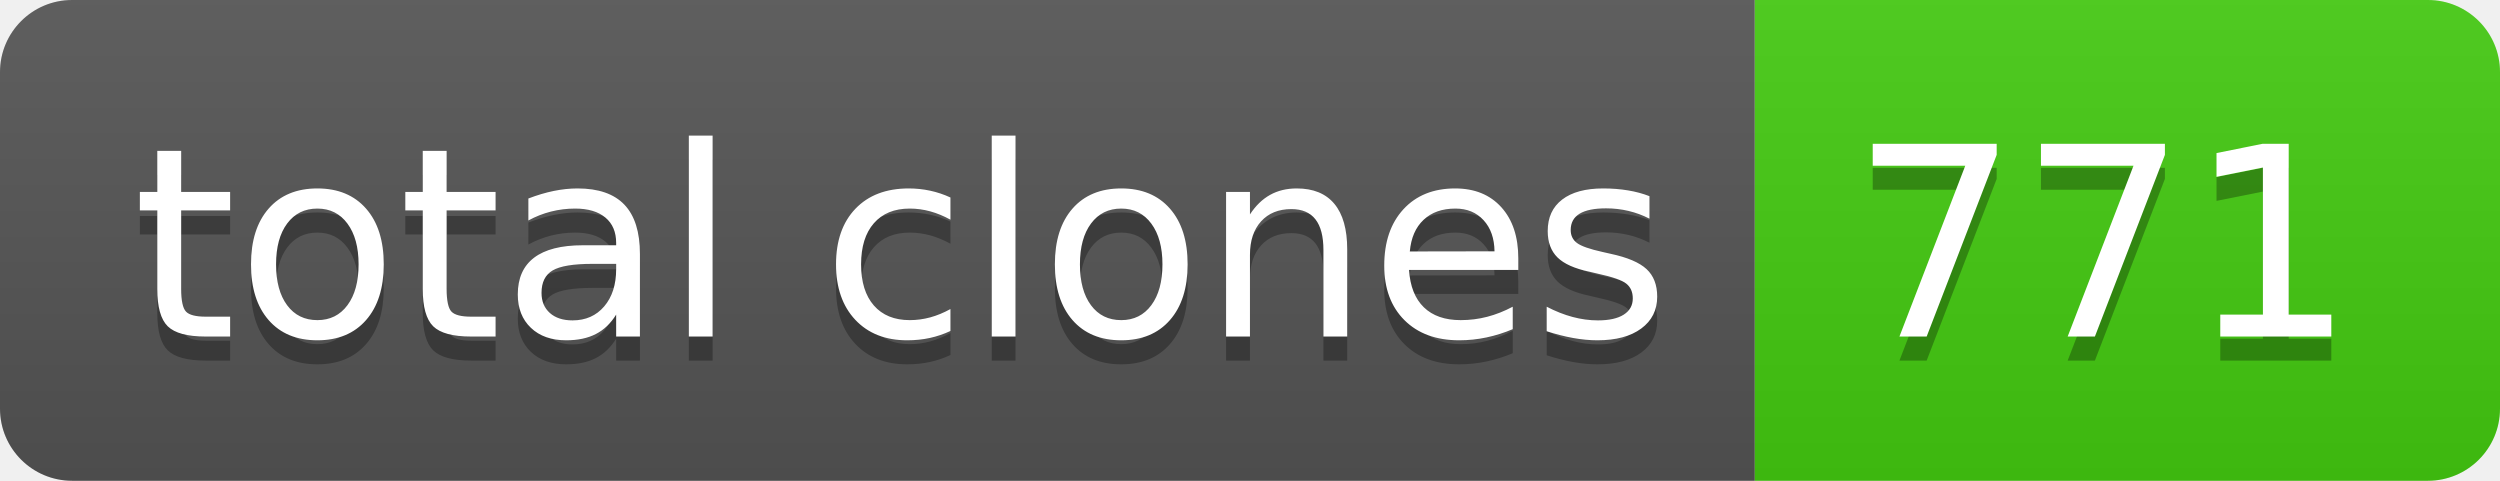
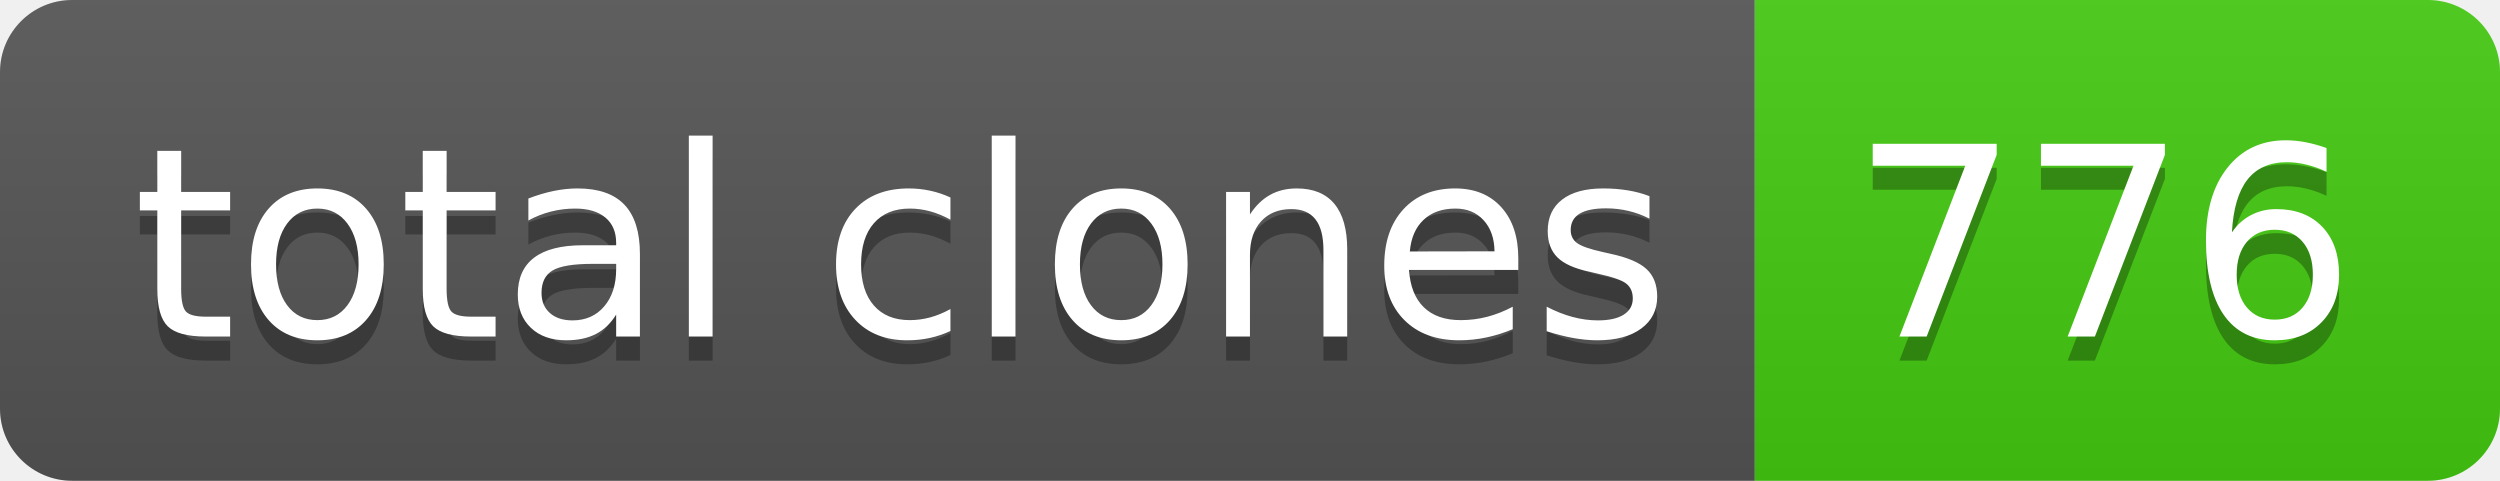
- <svg xmlns="http://www.w3.org/2000/svg" width="104" height="20" role="img" aria-label="total clones: 771">
+ <svg xmlns="http://www.w3.org/2000/svg" width="104" height="20" role="img" aria-label="total clones: 776">
  <linearGradient id="s" x2="0" y2="100%">
    <stop offset="0" stop-color="#bbb" stop-opacity=".1" />
    <stop offset="1" stop-opacity=".1" />
  </linearGradient>
  <clipPath id="r">
    <rect width="104" height="20" rx="3" fill="#fff" />
  </clipPath>
  <g clip-path="url(#r)">
    <rect width="73" height="20" fill="#555" />
    <rect x="73" width="31" height="20" fill="#4c1" />
    <rect width="104" height="20" fill="url(#s)" />
  </g>
  <g fill="#fff" text-anchor="middle" font-family="Verdana,Geneva,DejaVu Sans,sans-serif" text-rendering="geometricPrecision" font-size="110">
    <text aria-hidden="true" x="375" y="150" fill="#010101" fill-opacity=".3" transform="scale(.1)" textLength="630">total clones</text>
    <text x="375" y="140" transform="scale(.1)" fill="#fff" textLength="630">total clones</text>
-     <text aria-hidden="true" x="875" y="150" fill="#010101" fill-opacity=".3" transform="scale(.1)" textLength="210">771</text>
-     <text x="875" y="140" transform="scale(.1)" fill="#fff" textLength="210">771</text>
+     <text aria-hidden="true" x="875" y="150" fill="#010101" fill-opacity=".3" transform="scale(.1)" textLength="210">776</text>
+     <text x="875" y="140" transform="scale(.1)" fill="#fff" textLength="210">776</text>
  </g>
</svg>
